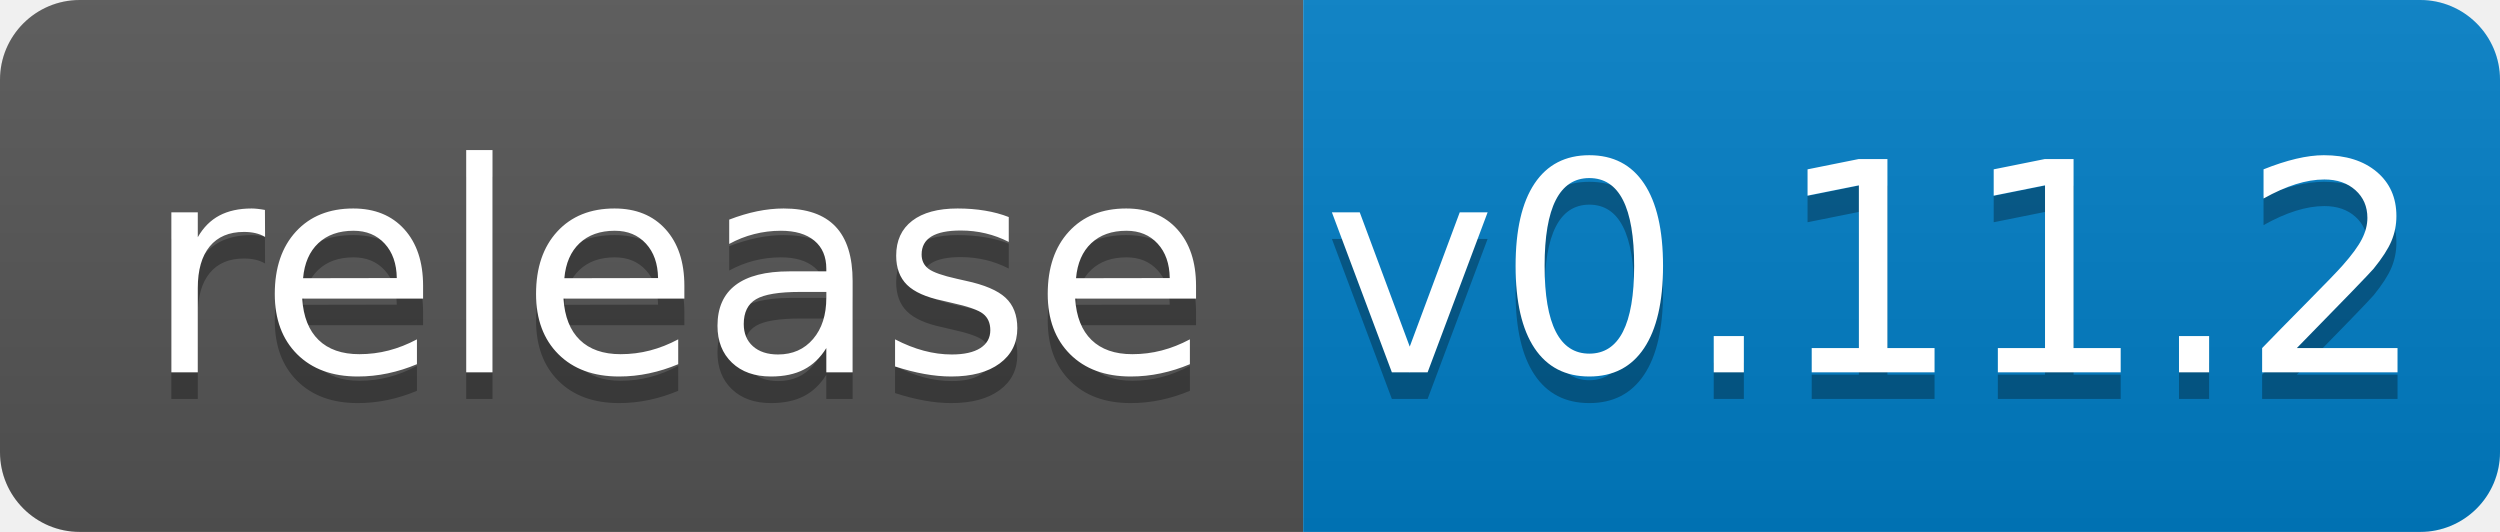
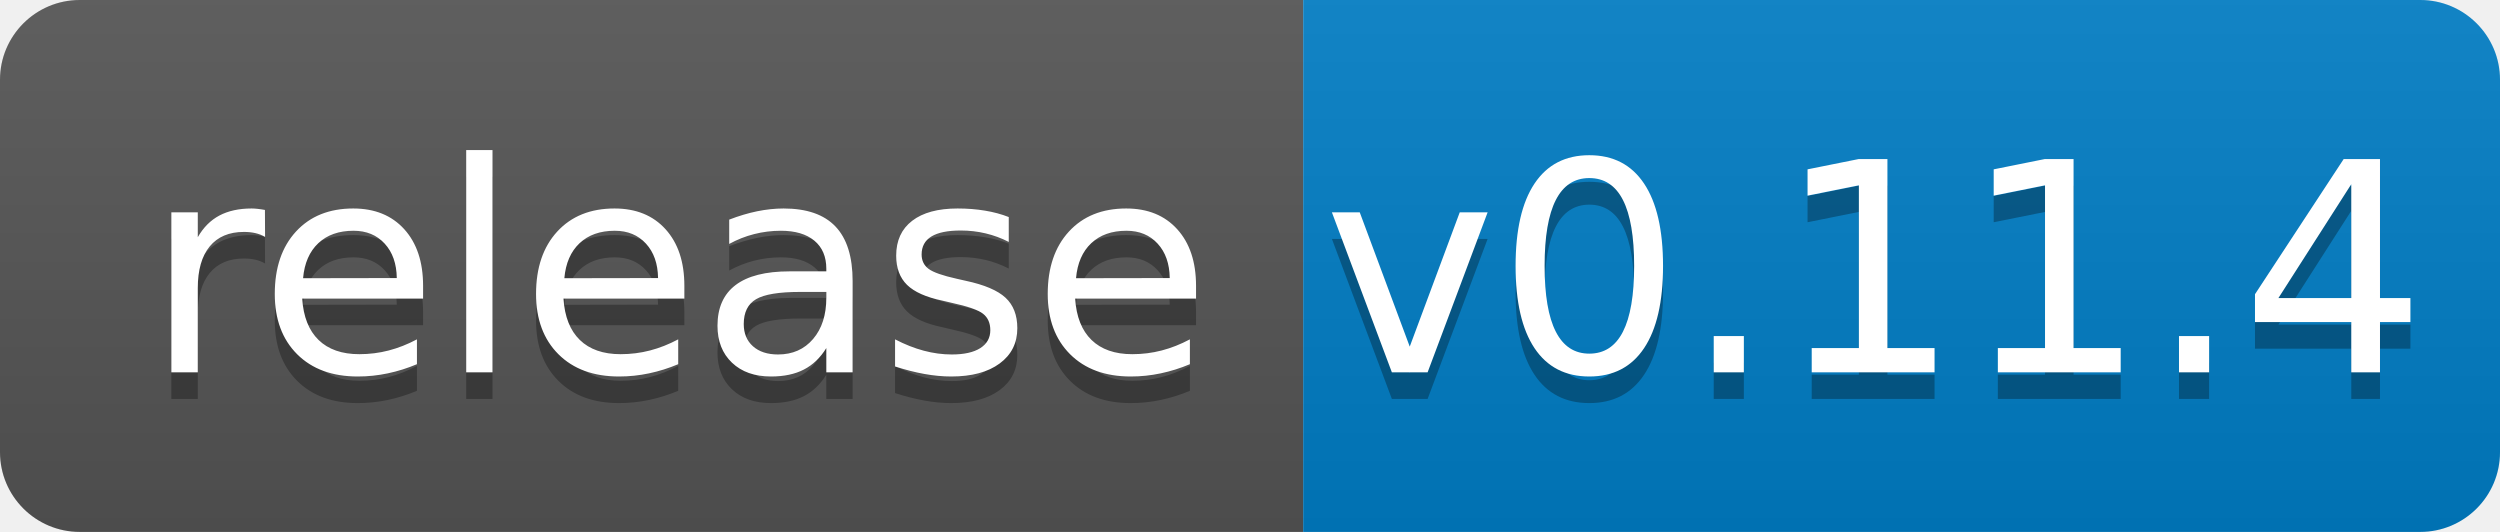
<svg xmlns="http://www.w3.org/2000/svg" width="94" height="20">
  <linearGradient id="b" x2="0" y2="100%">
    <stop offset="0" stop-color="#bbb" stop-opacity=".1" />
    <stop offset="1" stop-opacity=".1" />
  </linearGradient>
  <clipPath id="a">
    <rect width="94" height="20" rx="3" fill="#fff" />
  </clipPath>
  <g clip-path="url(#a)">
    <path fill="#555" d="M0 0h49v20H0z" />
    <path fill="#007ec6" d="M49 0h45v20H49z" />
    <path fill="url(#b)" d="M0 0h94v20H0z" />
  </g>
  <g fill="#fff" text-anchor="middle" font-family="DejaVu Sans,Verdana,Geneva,sans-serif" font-size="110">
    <text x="255" y="150" fill="#010101" fill-opacity=".3" transform="scale(.1)" textLength="390">release</text>
    <text x="255" y="140" transform="scale(.1)" textLength="390">release</text>
-     <text x="705" y="150" fill="#010101" fill-opacity=".3" transform="scale(.1)" textLength="350">v0.11.2</text>
-     <text x="705" y="140" transform="scale(.1)" textLength="350">v0.11.2</text>
+     <text x="705" y="150" fill="#010101" fill-opacity=".3" transform="scale(.1)" textLength="350">v0.11.4</text>
+     <text x="705" y="140" transform="scale(.1)" textLength="350">v0.11.4</text>
  </g>
</svg>
